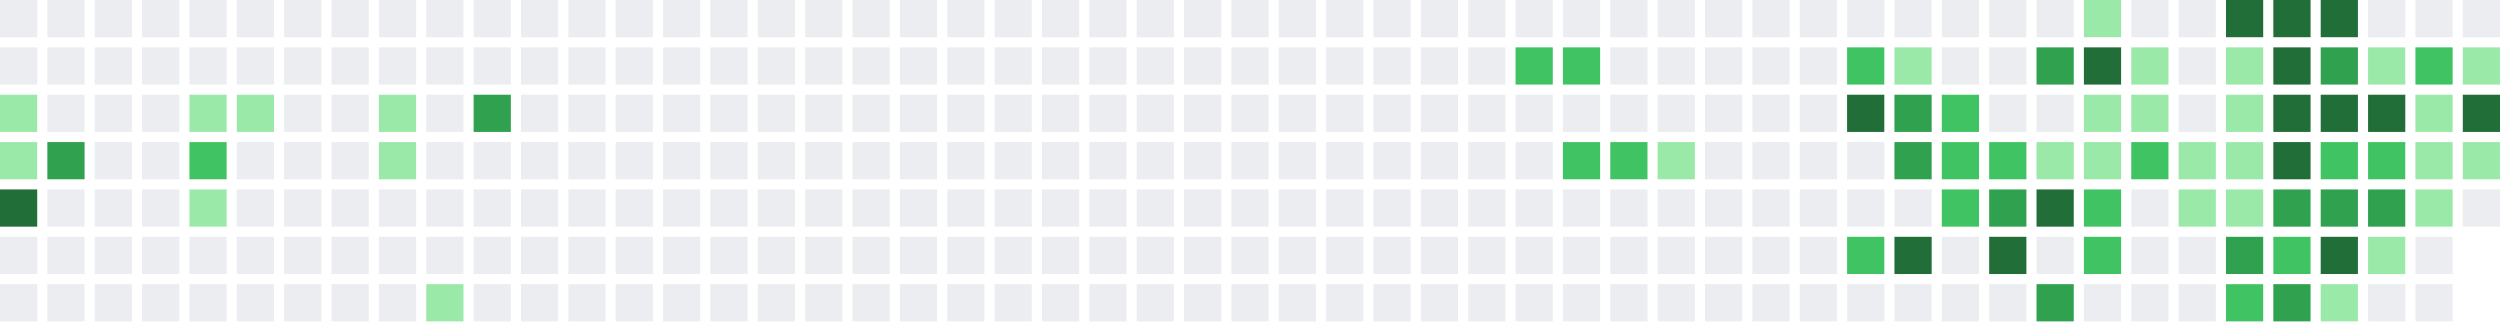
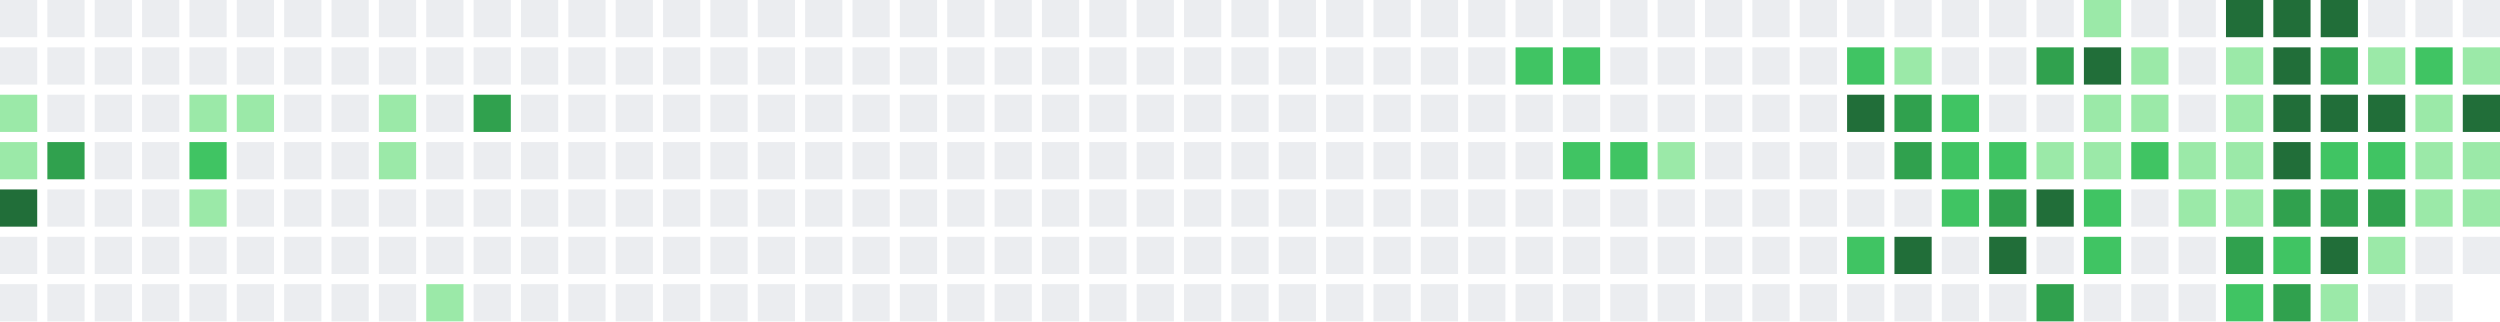
<svg xmlns="http://www.w3.org/2000/svg" width="739" height="95" viewBox="0 0 739 95">
  <rect x="0" y="0" width="11" height="11" fill="#ebedf0" />
  <rect x="0" y="14" width="11" height="11" fill="#ebedf0" />
  <rect x="0" y="28" width="11" height="11" fill="#9be9a8" />
  <rect x="0" y="42" width="11" height="11" fill="#9be9a8" />
  <rect x="0" y="56" width="11" height="11" fill="#216e39" />
  <rect x="0" y="70" width="11" height="11" fill="#ebedf0" />
  <rect x="0" y="84" width="11" height="11" fill="#ebedf0" />
  <rect x="14" y="0" width="11" height="11" fill="#ebedf0" />
  <rect x="14" y="14" width="11" height="11" fill="#ebedf0" />
  <rect x="14" y="28" width="11" height="11" fill="#ebedf0" />
  <rect x="14" y="42" width="11" height="11" fill="#30a14e" />
  <rect x="14" y="56" width="11" height="11" fill="#ebedf0" />
  <rect x="14" y="70" width="11" height="11" fill="#ebedf0" />
  <rect x="14" y="84" width="11" height="11" fill="#ebedf0" />
  <rect x="28" y="0" width="11" height="11" fill="#ebedf0" />
  <rect x="28" y="14" width="11" height="11" fill="#ebedf0" />
  <rect x="28" y="28" width="11" height="11" fill="#ebedf0" />
  <rect x="28" y="42" width="11" height="11" fill="#ebedf0" />
  <rect x="28" y="56" width="11" height="11" fill="#ebedf0" />
  <rect x="28" y="70" width="11" height="11" fill="#ebedf0" />
  <rect x="28" y="84" width="11" height="11" fill="#ebedf0" />
  <rect x="42" y="0" width="11" height="11" fill="#ebedf0" />
  <rect x="42" y="14" width="11" height="11" fill="#ebedf0" />
  <rect x="42" y="28" width="11" height="11" fill="#ebedf0" />
  <rect x="42" y="42" width="11" height="11" fill="#ebedf0" />
  <rect x="42" y="56" width="11" height="11" fill="#ebedf0" />
  <rect x="42" y="70" width="11" height="11" fill="#ebedf0" />
  <rect x="42" y="84" width="11" height="11" fill="#ebedf0" />
  <rect x="56" y="0" width="11" height="11" fill="#ebedf0" />
  <rect x="56" y="14" width="11" height="11" fill="#ebedf0" />
  <rect x="56" y="28" width="11" height="11" fill="#9be9a8" />
  <rect x="56" y="42" width="11" height="11" fill="#40c463" />
  <rect x="56" y="56" width="11" height="11" fill="#9be9a8" />
  <rect x="56" y="70" width="11" height="11" fill="#ebedf0" />
  <rect x="56" y="84" width="11" height="11" fill="#ebedf0" />
  <rect x="70" y="0" width="11" height="11" fill="#ebedf0" />
  <rect x="70" y="14" width="11" height="11" fill="#ebedf0" />
  <rect x="70" y="28" width="11" height="11" fill="#9be9a8" />
  <rect x="70" y="42" width="11" height="11" fill="#ebedf0" />
  <rect x="70" y="56" width="11" height="11" fill="#ebedf0" />
  <rect x="70" y="70" width="11" height="11" fill="#ebedf0" />
  <rect x="70" y="84" width="11" height="11" fill="#ebedf0" />
  <rect x="84" y="0" width="11" height="11" fill="#ebedf0" />
  <rect x="84" y="14" width="11" height="11" fill="#ebedf0" />
  <rect x="84" y="28" width="11" height="11" fill="#ebedf0" />
  <rect x="84" y="42" width="11" height="11" fill="#ebedf0" />
  <rect x="84" y="56" width="11" height="11" fill="#ebedf0" />
  <rect x="84" y="70" width="11" height="11" fill="#ebedf0" />
  <rect x="84" y="84" width="11" height="11" fill="#ebedf0" />
  <rect x="98" y="0" width="11" height="11" fill="#ebedf0" />
  <rect x="98" y="14" width="11" height="11" fill="#ebedf0" />
  <rect x="98" y="28" width="11" height="11" fill="#ebedf0" />
  <rect x="98" y="42" width="11" height="11" fill="#ebedf0" />
  <rect x="98" y="56" width="11" height="11" fill="#ebedf0" />
  <rect x="98" y="70" width="11" height="11" fill="#ebedf0" />
  <rect x="98" y="84" width="11" height="11" fill="#ebedf0" />
  <rect x="112" y="0" width="11" height="11" fill="#ebedf0" />
  <rect x="112" y="14" width="11" height="11" fill="#ebedf0" />
  <rect x="112" y="28" width="11" height="11" fill="#9be9a8" />
  <rect x="112" y="42" width="11" height="11" fill="#9be9a8" />
  <rect x="112" y="56" width="11" height="11" fill="#ebedf0" />
  <rect x="112" y="70" width="11" height="11" fill="#ebedf0" />
  <rect x="112" y="84" width="11" height="11" fill="#ebedf0" />
  <rect x="126" y="0" width="11" height="11" fill="#ebedf0" />
  <rect x="126" y="14" width="11" height="11" fill="#ebedf0" />
  <rect x="126" y="28" width="11" height="11" fill="#ebedf0" />
  <rect x="126" y="42" width="11" height="11" fill="#ebedf0" />
  <rect x="126" y="56" width="11" height="11" fill="#ebedf0" />
  <rect x="126" y="70" width="11" height="11" fill="#ebedf0" />
  <rect x="126" y="84" width="11" height="11" fill="#9be9a8" />
  <rect x="140" y="0" width="11" height="11" fill="#ebedf0" />
  <rect x="140" y="14" width="11" height="11" fill="#ebedf0" />
  <rect x="140" y="28" width="11" height="11" fill="#30a14e" />
  <rect x="140" y="42" width="11" height="11" fill="#ebedf0" />
  <rect x="140" y="56" width="11" height="11" fill="#ebedf0" />
  <rect x="140" y="70" width="11" height="11" fill="#ebedf0" />
  <rect x="140" y="84" width="11" height="11" fill="#ebedf0" />
  <rect x="154" y="0" width="11" height="11" fill="#ebedf0" />
  <rect x="154" y="14" width="11" height="11" fill="#ebedf0" />
  <rect x="154" y="28" width="11" height="11" fill="#ebedf0" />
  <rect x="154" y="42" width="11" height="11" fill="#ebedf0" />
  <rect x="154" y="56" width="11" height="11" fill="#ebedf0" />
  <rect x="154" y="70" width="11" height="11" fill="#ebedf0" />
  <rect x="154" y="84" width="11" height="11" fill="#ebedf0" />
  <rect x="168" y="0" width="11" height="11" fill="#ebedf0" />
  <rect x="168" y="14" width="11" height="11" fill="#ebedf0" />
  <rect x="168" y="28" width="11" height="11" fill="#ebedf0" />
  <rect x="168" y="42" width="11" height="11" fill="#ebedf0" />
  <rect x="168" y="56" width="11" height="11" fill="#ebedf0" />
  <rect x="168" y="70" width="11" height="11" fill="#ebedf0" />
  <rect x="168" y="84" width="11" height="11" fill="#ebedf0" />
  <rect x="182" y="0" width="11" height="11" fill="#ebedf0" />
  <rect x="182" y="14" width="11" height="11" fill="#ebedf0" />
  <rect x="182" y="28" width="11" height="11" fill="#ebedf0" />
  <rect x="182" y="42" width="11" height="11" fill="#ebedf0" />
  <rect x="182" y="56" width="11" height="11" fill="#ebedf0" />
  <rect x="182" y="70" width="11" height="11" fill="#ebedf0" />
  <rect x="182" y="84" width="11" height="11" fill="#ebedf0" />
  <rect x="196" y="0" width="11" height="11" fill="#ebedf0" />
  <rect x="196" y="14" width="11" height="11" fill="#ebedf0" />
  <rect x="196" y="28" width="11" height="11" fill="#ebedf0" />
  <rect x="196" y="42" width="11" height="11" fill="#ebedf0" />
  <rect x="196" y="56" width="11" height="11" fill="#ebedf0" />
  <rect x="196" y="70" width="11" height="11" fill="#ebedf0" />
  <rect x="196" y="84" width="11" height="11" fill="#ebedf0" />
  <rect x="210" y="0" width="11" height="11" fill="#ebedf0" />
  <rect x="210" y="14" width="11" height="11" fill="#ebedf0" />
  <rect x="210" y="28" width="11" height="11" fill="#ebedf0" />
  <rect x="210" y="42" width="11" height="11" fill="#ebedf0" />
  <rect x="210" y="56" width="11" height="11" fill="#ebedf0" />
  <rect x="210" y="70" width="11" height="11" fill="#ebedf0" />
  <rect x="210" y="84" width="11" height="11" fill="#ebedf0" />
  <rect x="224" y="0" width="11" height="11" fill="#ebedf0" />
  <rect x="224" y="14" width="11" height="11" fill="#ebedf0" />
  <rect x="224" y="28" width="11" height="11" fill="#ebedf0" />
  <rect x="224" y="42" width="11" height="11" fill="#ebedf0" />
  <rect x="224" y="56" width="11" height="11" fill="#ebedf0" />
  <rect x="224" y="70" width="11" height="11" fill="#ebedf0" />
  <rect x="224" y="84" width="11" height="11" fill="#ebedf0" />
  <rect x="238" y="0" width="11" height="11" fill="#ebedf0" />
  <rect x="238" y="14" width="11" height="11" fill="#ebedf0" />
  <rect x="238" y="28" width="11" height="11" fill="#ebedf0" />
  <rect x="238" y="42" width="11" height="11" fill="#ebedf0" />
  <rect x="238" y="56" width="11" height="11" fill="#ebedf0" />
  <rect x="238" y="70" width="11" height="11" fill="#ebedf0" />
  <rect x="238" y="84" width="11" height="11" fill="#ebedf0" />
  <rect x="252" y="0" width="11" height="11" fill="#ebedf0" />
  <rect x="252" y="14" width="11" height="11" fill="#ebedf0" />
  <rect x="252" y="28" width="11" height="11" fill="#ebedf0" />
  <rect x="252" y="42" width="11" height="11" fill="#ebedf0" />
  <rect x="252" y="56" width="11" height="11" fill="#ebedf0" />
  <rect x="252" y="70" width="11" height="11" fill="#ebedf0" />
  <rect x="252" y="84" width="11" height="11" fill="#ebedf0" />
  <rect x="266" y="0" width="11" height="11" fill="#ebedf0" />
  <rect x="266" y="14" width="11" height="11" fill="#ebedf0" />
  <rect x="266" y="28" width="11" height="11" fill="#ebedf0" />
  <rect x="266" y="42" width="11" height="11" fill="#ebedf0" />
  <rect x="266" y="56" width="11" height="11" fill="#ebedf0" />
  <rect x="266" y="70" width="11" height="11" fill="#ebedf0" />
  <rect x="266" y="84" width="11" height="11" fill="#ebedf0" />
  <rect x="280" y="0" width="11" height="11" fill="#ebedf0" />
  <rect x="280" y="14" width="11" height="11" fill="#ebedf0" />
  <rect x="280" y="28" width="11" height="11" fill="#ebedf0" />
  <rect x="280" y="42" width="11" height="11" fill="#ebedf0" />
  <rect x="280" y="56" width="11" height="11" fill="#ebedf0" />
  <rect x="280" y="70" width="11" height="11" fill="#ebedf0" />
  <rect x="280" y="84" width="11" height="11" fill="#ebedf0" />
  <rect x="294" y="0" width="11" height="11" fill="#ebedf0" />
  <rect x="294" y="14" width="11" height="11" fill="#ebedf0" />
  <rect x="294" y="28" width="11" height="11" fill="#ebedf0" />
  <rect x="294" y="42" width="11" height="11" fill="#ebedf0" />
  <rect x="294" y="56" width="11" height="11" fill="#ebedf0" />
  <rect x="294" y="70" width="11" height="11" fill="#ebedf0" />
  <rect x="294" y="84" width="11" height="11" fill="#ebedf0" />
  <rect x="308" y="0" width="11" height="11" fill="#ebedf0" />
  <rect x="308" y="14" width="11" height="11" fill="#ebedf0" />
  <rect x="308" y="28" width="11" height="11" fill="#ebedf0" />
  <rect x="308" y="42" width="11" height="11" fill="#ebedf0" />
  <rect x="308" y="56" width="11" height="11" fill="#ebedf0" />
  <rect x="308" y="70" width="11" height="11" fill="#ebedf0" />
  <rect x="308" y="84" width="11" height="11" fill="#ebedf0" />
  <rect x="322" y="0" width="11" height="11" fill="#ebedf0" />
  <rect x="322" y="14" width="11" height="11" fill="#ebedf0" />
  <rect x="322" y="28" width="11" height="11" fill="#ebedf0" />
  <rect x="322" y="42" width="11" height="11" fill="#ebedf0" />
  <rect x="322" y="56" width="11" height="11" fill="#ebedf0" />
  <rect x="322" y="70" width="11" height="11" fill="#ebedf0" />
  <rect x="322" y="84" width="11" height="11" fill="#ebedf0" />
  <rect x="336" y="0" width="11" height="11" fill="#ebedf0" />
  <rect x="336" y="14" width="11" height="11" fill="#ebedf0" />
  <rect x="336" y="28" width="11" height="11" fill="#ebedf0" />
  <rect x="336" y="42" width="11" height="11" fill="#ebedf0" />
  <rect x="336" y="56" width="11" height="11" fill="#ebedf0" />
  <rect x="336" y="70" width="11" height="11" fill="#ebedf0" />
  <rect x="336" y="84" width="11" height="11" fill="#ebedf0" />
  <rect x="350" y="0" width="11" height="11" fill="#ebedf0" />
  <rect x="350" y="14" width="11" height="11" fill="#ebedf0" />
  <rect x="350" y="28" width="11" height="11" fill="#ebedf0" />
  <rect x="350" y="42" width="11" height="11" fill="#ebedf0" />
  <rect x="350" y="56" width="11" height="11" fill="#ebedf0" />
  <rect x="350" y="70" width="11" height="11" fill="#ebedf0" />
  <rect x="350" y="84" width="11" height="11" fill="#ebedf0" />
  <rect x="364" y="0" width="11" height="11" fill="#ebedf0" />
  <rect x="364" y="14" width="11" height="11" fill="#ebedf0" />
  <rect x="364" y="28" width="11" height="11" fill="#ebedf0" />
  <rect x="364" y="42" width="11" height="11" fill="#ebedf0" />
  <rect x="364" y="56" width="11" height="11" fill="#ebedf0" />
  <rect x="364" y="70" width="11" height="11" fill="#ebedf0" />
  <rect x="364" y="84" width="11" height="11" fill="#ebedf0" />
  <rect x="378" y="0" width="11" height="11" fill="#ebedf0" />
  <rect x="378" y="14" width="11" height="11" fill="#ebedf0" />
  <rect x="378" y="28" width="11" height="11" fill="#ebedf0" />
  <rect x="378" y="42" width="11" height="11" fill="#ebedf0" />
  <rect x="378" y="56" width="11" height="11" fill="#ebedf0" />
  <rect x="378" y="70" width="11" height="11" fill="#ebedf0" />
  <rect x="378" y="84" width="11" height="11" fill="#ebedf0" />
  <rect x="392" y="0" width="11" height="11" fill="#ebedf0" />
  <rect x="392" y="14" width="11" height="11" fill="#ebedf0" />
  <rect x="392" y="28" width="11" height="11" fill="#ebedf0" />
  <rect x="392" y="42" width="11" height="11" fill="#ebedf0" />
  <rect x="392" y="56" width="11" height="11" fill="#ebedf0" />
  <rect x="392" y="70" width="11" height="11" fill="#ebedf0" />
  <rect x="392" y="84" width="11" height="11" fill="#ebedf0" />
  <rect x="406" y="0" width="11" height="11" fill="#ebedf0" />
  <rect x="406" y="14" width="11" height="11" fill="#ebedf0" />
  <rect x="406" y="28" width="11" height="11" fill="#ebedf0" />
  <rect x="406" y="42" width="11" height="11" fill="#ebedf0" />
  <rect x="406" y="56" width="11" height="11" fill="#ebedf0" />
  <rect x="406" y="70" width="11" height="11" fill="#ebedf0" />
  <rect x="406" y="84" width="11" height="11" fill="#ebedf0" />
  <rect x="420" y="0" width="11" height="11" fill="#ebedf0" />
  <rect x="420" y="14" width="11" height="11" fill="#ebedf0" />
  <rect x="420" y="28" width="11" height="11" fill="#ebedf0" />
  <rect x="420" y="42" width="11" height="11" fill="#ebedf0" />
  <rect x="420" y="56" width="11" height="11" fill="#ebedf0" />
  <rect x="420" y="70" width="11" height="11" fill="#ebedf0" />
  <rect x="420" y="84" width="11" height="11" fill="#ebedf0" />
  <rect x="434" y="0" width="11" height="11" fill="#ebedf0" />
  <rect x="434" y="14" width="11" height="11" fill="#ebedf0" />
  <rect x="434" y="28" width="11" height="11" fill="#ebedf0" />
  <rect x="434" y="42" width="11" height="11" fill="#ebedf0" />
  <rect x="434" y="56" width="11" height="11" fill="#ebedf0" />
  <rect x="434" y="70" width="11" height="11" fill="#ebedf0" />
  <rect x="434" y="84" width="11" height="11" fill="#ebedf0" />
  <rect x="448" y="0" width="11" height="11" fill="#ebedf0" />
  <rect x="448" y="14" width="11" height="11" fill="#40c463" />
  <rect x="448" y="28" width="11" height="11" fill="#ebedf0" />
  <rect x="448" y="42" width="11" height="11" fill="#ebedf0" />
  <rect x="448" y="56" width="11" height="11" fill="#ebedf0" />
  <rect x="448" y="70" width="11" height="11" fill="#ebedf0" />
  <rect x="448" y="84" width="11" height="11" fill="#ebedf0" />
  <rect x="462" y="0" width="11" height="11" fill="#ebedf0" />
  <rect x="462" y="14" width="11" height="11" fill="#40c463" />
  <rect x="462" y="28" width="11" height="11" fill="#ebedf0" />
  <rect x="462" y="42" width="11" height="11" fill="#40c463" />
  <rect x="462" y="56" width="11" height="11" fill="#ebedf0" />
  <rect x="462" y="70" width="11" height="11" fill="#ebedf0" />
  <rect x="462" y="84" width="11" height="11" fill="#ebedf0" />
  <rect x="476" y="0" width="11" height="11" fill="#ebedf0" />
  <rect x="476" y="14" width="11" height="11" fill="#ebedf0" />
  <rect x="476" y="28" width="11" height="11" fill="#ebedf0" />
  <rect x="476" y="42" width="11" height="11" fill="#40c463" />
  <rect x="476" y="56" width="11" height="11" fill="#ebedf0" />
  <rect x="476" y="70" width="11" height="11" fill="#ebedf0" />
  <rect x="476" y="84" width="11" height="11" fill="#ebedf0" />
  <rect x="490" y="0" width="11" height="11" fill="#ebedf0" />
  <rect x="490" y="14" width="11" height="11" fill="#ebedf0" />
  <rect x="490" y="28" width="11" height="11" fill="#ebedf0" />
  <rect x="490" y="42" width="11" height="11" fill="#9be9a8" />
  <rect x="490" y="56" width="11" height="11" fill="#ebedf0" />
  <rect x="490" y="70" width="11" height="11" fill="#ebedf0" />
  <rect x="490" y="84" width="11" height="11" fill="#ebedf0" />
  <rect x="504" y="0" width="11" height="11" fill="#ebedf0" />
  <rect x="504" y="14" width="11" height="11" fill="#ebedf0" />
  <rect x="504" y="28" width="11" height="11" fill="#ebedf0" />
  <rect x="504" y="42" width="11" height="11" fill="#ebedf0" />
  <rect x="504" y="56" width="11" height="11" fill="#ebedf0" />
  <rect x="504" y="70" width="11" height="11" fill="#ebedf0" />
  <rect x="504" y="84" width="11" height="11" fill="#ebedf0" />
  <rect x="518" y="0" width="11" height="11" fill="#ebedf0" />
  <rect x="518" y="14" width="11" height="11" fill="#ebedf0" />
  <rect x="518" y="28" width="11" height="11" fill="#ebedf0" />
  <rect x="518" y="42" width="11" height="11" fill="#ebedf0" />
  <rect x="518" y="56" width="11" height="11" fill="#ebedf0" />
  <rect x="518" y="70" width="11" height="11" fill="#ebedf0" />
  <rect x="518" y="84" width="11" height="11" fill="#ebedf0" />
  <rect x="532" y="0" width="11" height="11" fill="#ebedf0" />
  <rect x="532" y="14" width="11" height="11" fill="#ebedf0" />
  <rect x="532" y="28" width="11" height="11" fill="#ebedf0" />
  <rect x="532" y="42" width="11" height="11" fill="#ebedf0" />
  <rect x="532" y="56" width="11" height="11" fill="#ebedf0" />
  <rect x="532" y="70" width="11" height="11" fill="#ebedf0" />
  <rect x="532" y="84" width="11" height="11" fill="#ebedf0" />
  <rect x="546" y="0" width="11" height="11" fill="#ebedf0" />
  <rect x="546" y="14" width="11" height="11" fill="#40c463" />
  <rect x="546" y="28" width="11" height="11" fill="#216e39" />
  <rect x="546" y="42" width="11" height="11" fill="#ebedf0" />
  <rect x="546" y="56" width="11" height="11" fill="#ebedf0" />
  <rect x="546" y="70" width="11" height="11" fill="#40c463" />
  <rect x="546" y="84" width="11" height="11" fill="#ebedf0" />
  <rect x="560" y="0" width="11" height="11" fill="#ebedf0" />
  <rect x="560" y="14" width="11" height="11" fill="#9be9a8" />
  <rect x="560" y="28" width="11" height="11" fill="#30a14e" />
  <rect x="560" y="42" width="11" height="11" fill="#30a14e" />
  <rect x="560" y="56" width="11" height="11" fill="#ebedf0" />
  <rect x="560" y="70" width="11" height="11" fill="#216e39" />
  <rect x="560" y="84" width="11" height="11" fill="#ebedf0" />
  <rect x="574" y="0" width="11" height="11" fill="#ebedf0" />
  <rect x="574" y="14" width="11" height="11" fill="#ebedf0" />
  <rect x="574" y="28" width="11" height="11" fill="#40c463" />
  <rect x="574" y="42" width="11" height="11" fill="#40c463" />
  <rect x="574" y="56" width="11" height="11" fill="#40c463" />
  <rect x="574" y="70" width="11" height="11" fill="#ebedf0" />
  <rect x="574" y="84" width="11" height="11" fill="#ebedf0" />
  <rect x="588" y="0" width="11" height="11" fill="#ebedf0" />
  <rect x="588" y="14" width="11" height="11" fill="#ebedf0" />
  <rect x="588" y="28" width="11" height="11" fill="#ebedf0" />
  <rect x="588" y="42" width="11" height="11" fill="#40c463" />
  <rect x="588" y="56" width="11" height="11" fill="#30a14e" />
  <rect x="588" y="70" width="11" height="11" fill="#216e39" />
  <rect x="588" y="84" width="11" height="11" fill="#ebedf0" />
  <rect x="602" y="0" width="11" height="11" fill="#ebedf0" />
  <rect x="602" y="14" width="11" height="11" fill="#30a14e" />
  <rect x="602" y="28" width="11" height="11" fill="#ebedf0" />
  <rect x="602" y="42" width="11" height="11" fill="#9be9a8" />
  <rect x="602" y="56" width="11" height="11" fill="#216e39" />
  <rect x="602" y="70" width="11" height="11" fill="#ebedf0" />
  <rect x="602" y="84" width="11" height="11" fill="#30a14e" />
  <rect x="616" y="0" width="11" height="11" fill="#9be9a8" />
  <rect x="616" y="14" width="11" height="11" fill="#216e39" />
  <rect x="616" y="28" width="11" height="11" fill="#9be9a8" />
  <rect x="616" y="42" width="11" height="11" fill="#9be9a8" />
  <rect x="616" y="56" width="11" height="11" fill="#40c463" />
  <rect x="616" y="70" width="11" height="11" fill="#40c463" />
  <rect x="616" y="84" width="11" height="11" fill="#ebedf0" />
  <rect x="630" y="0" width="11" height="11" fill="#ebedf0" />
  <rect x="630" y="14" width="11" height="11" fill="#9be9a8" />
  <rect x="630" y="28" width="11" height="11" fill="#9be9a8" />
  <rect x="630" y="42" width="11" height="11" fill="#40c463" />
  <rect x="630" y="56" width="11" height="11" fill="#ebedf0" />
  <rect x="630" y="70" width="11" height="11" fill="#ebedf0" />
  <rect x="630" y="84" width="11" height="11" fill="#ebedf0" />
  <rect x="644" y="0" width="11" height="11" fill="#ebedf0" />
  <rect x="644" y="14" width="11" height="11" fill="#ebedf0" />
  <rect x="644" y="28" width="11" height="11" fill="#ebedf0" />
  <rect x="644" y="42" width="11" height="11" fill="#9be9a8" />
  <rect x="644" y="56" width="11" height="11" fill="#9be9a8" />
  <rect x="644" y="70" width="11" height="11" fill="#ebedf0" />
  <rect x="644" y="84" width="11" height="11" fill="#ebedf0" />
  <rect x="658" y="0" width="11" height="11" fill="#216e39" />
  <rect x="658" y="14" width="11" height="11" fill="#9be9a8" />
  <rect x="658" y="28" width="11" height="11" fill="#9be9a8" />
  <rect x="658" y="42" width="11" height="11" fill="#9be9a8" />
  <rect x="658" y="56" width="11" height="11" fill="#9be9a8" />
  <rect x="658" y="70" width="11" height="11" fill="#30a14e" />
  <rect x="658" y="84" width="11" height="11" fill="#40c463" />
  <rect x="672" y="0" width="11" height="11" fill="#216e39" />
  <rect x="672" y="14" width="11" height="11" fill="#216e39" />
  <rect x="672" y="28" width="11" height="11" fill="#216e39" />
  <rect x="672" y="42" width="11" height="11" fill="#216e39" />
  <rect x="672" y="56" width="11" height="11" fill="#30a14e" />
  <rect x="672" y="70" width="11" height="11" fill="#40c463" />
  <rect x="672" y="84" width="11" height="11" fill="#30a14e" />
  <rect x="686" y="0" width="11" height="11" fill="#216e39" />
  <rect x="686" y="14" width="11" height="11" fill="#30a14e" />
  <rect x="686" y="28" width="11" height="11" fill="#216e39" />
  <rect x="686" y="42" width="11" height="11" fill="#40c463" />
  <rect x="686" y="56" width="11" height="11" fill="#30a14e" />
  <rect x="686" y="70" width="11" height="11" fill="#216e39" />
  <rect x="686" y="84" width="11" height="11" fill="#9be9a8" />
  <rect x="700" y="0" width="11" height="11" fill="#ebedf0" />
  <rect x="700" y="14" width="11" height="11" fill="#9be9a8" />
  <rect x="700" y="28" width="11" height="11" fill="#216e39" />
  <rect x="700" y="42" width="11" height="11" fill="#40c463" />
  <rect x="700" y="56" width="11" height="11" fill="#30a14e" />
  <rect x="700" y="70" width="11" height="11" fill="#9be9a8" />
  <rect x="700" y="84" width="11" height="11" fill="#ebedf0" />
  <rect x="714" y="0" width="11" height="11" fill="#ebedf0" />
  <rect x="714" y="14" width="11" height="11" fill="#40c463" />
  <rect x="714" y="28" width="11" height="11" fill="#9be9a8" />
  <rect x="714" y="42" width="11" height="11" fill="#9be9a8" />
  <rect x="714" y="56" width="11" height="11" fill="#9be9a8" />
  <rect x="714" y="70" width="11" height="11" fill="#ebedf0" />
  <rect x="714" y="84" width="11" height="11" fill="#ebedf0" />
  <rect x="728" y="0" width="11" height="11" fill="#ebedf0" />
  <rect x="728" y="14" width="11" height="11" fill="#9be9a8" />
  <rect x="728" y="28" width="11" height="11" fill="#216e39" />
  <rect x="728" y="42" width="11" height="11" fill="#9be9a8" />
-   <rect x="728" y="56" width="11" height="11" fill="#ebedf0" />
+   <rect x="728" y="56" width="11" height="11" fill="#9be9a8" />
+   <rect x="728" y="70" width="11" height="11" fill="#ebedf0" />
</svg>
